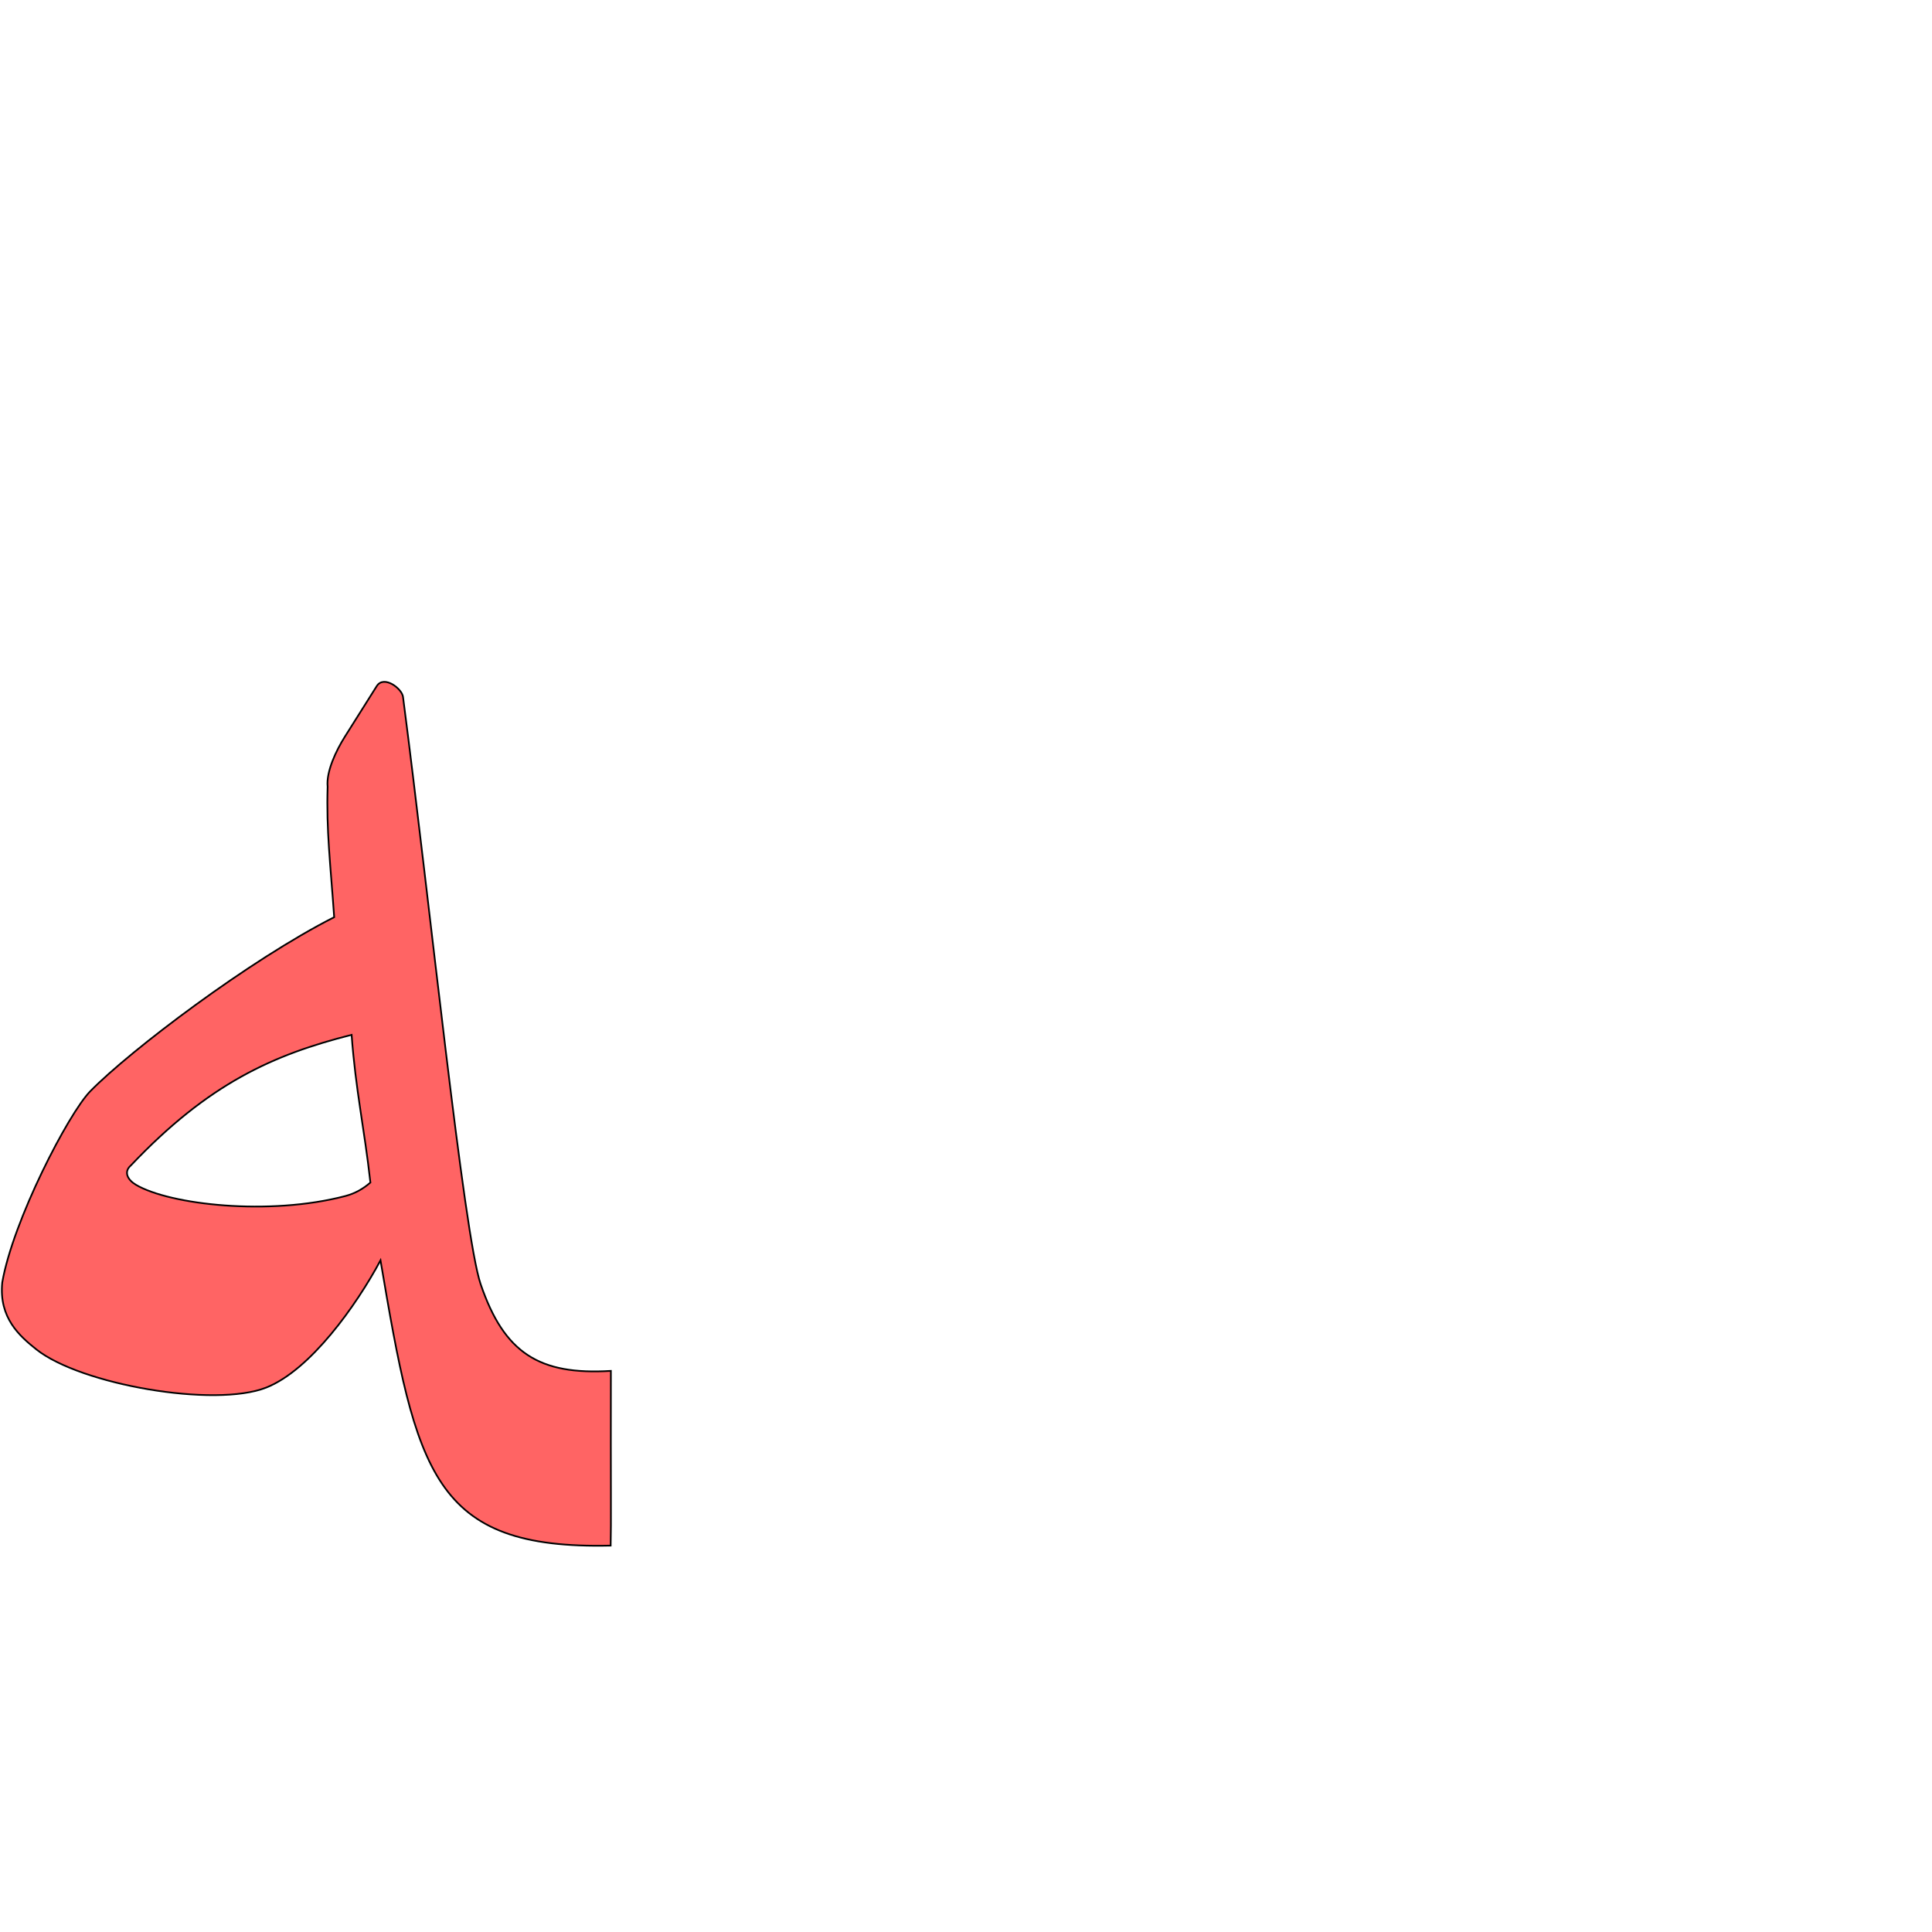
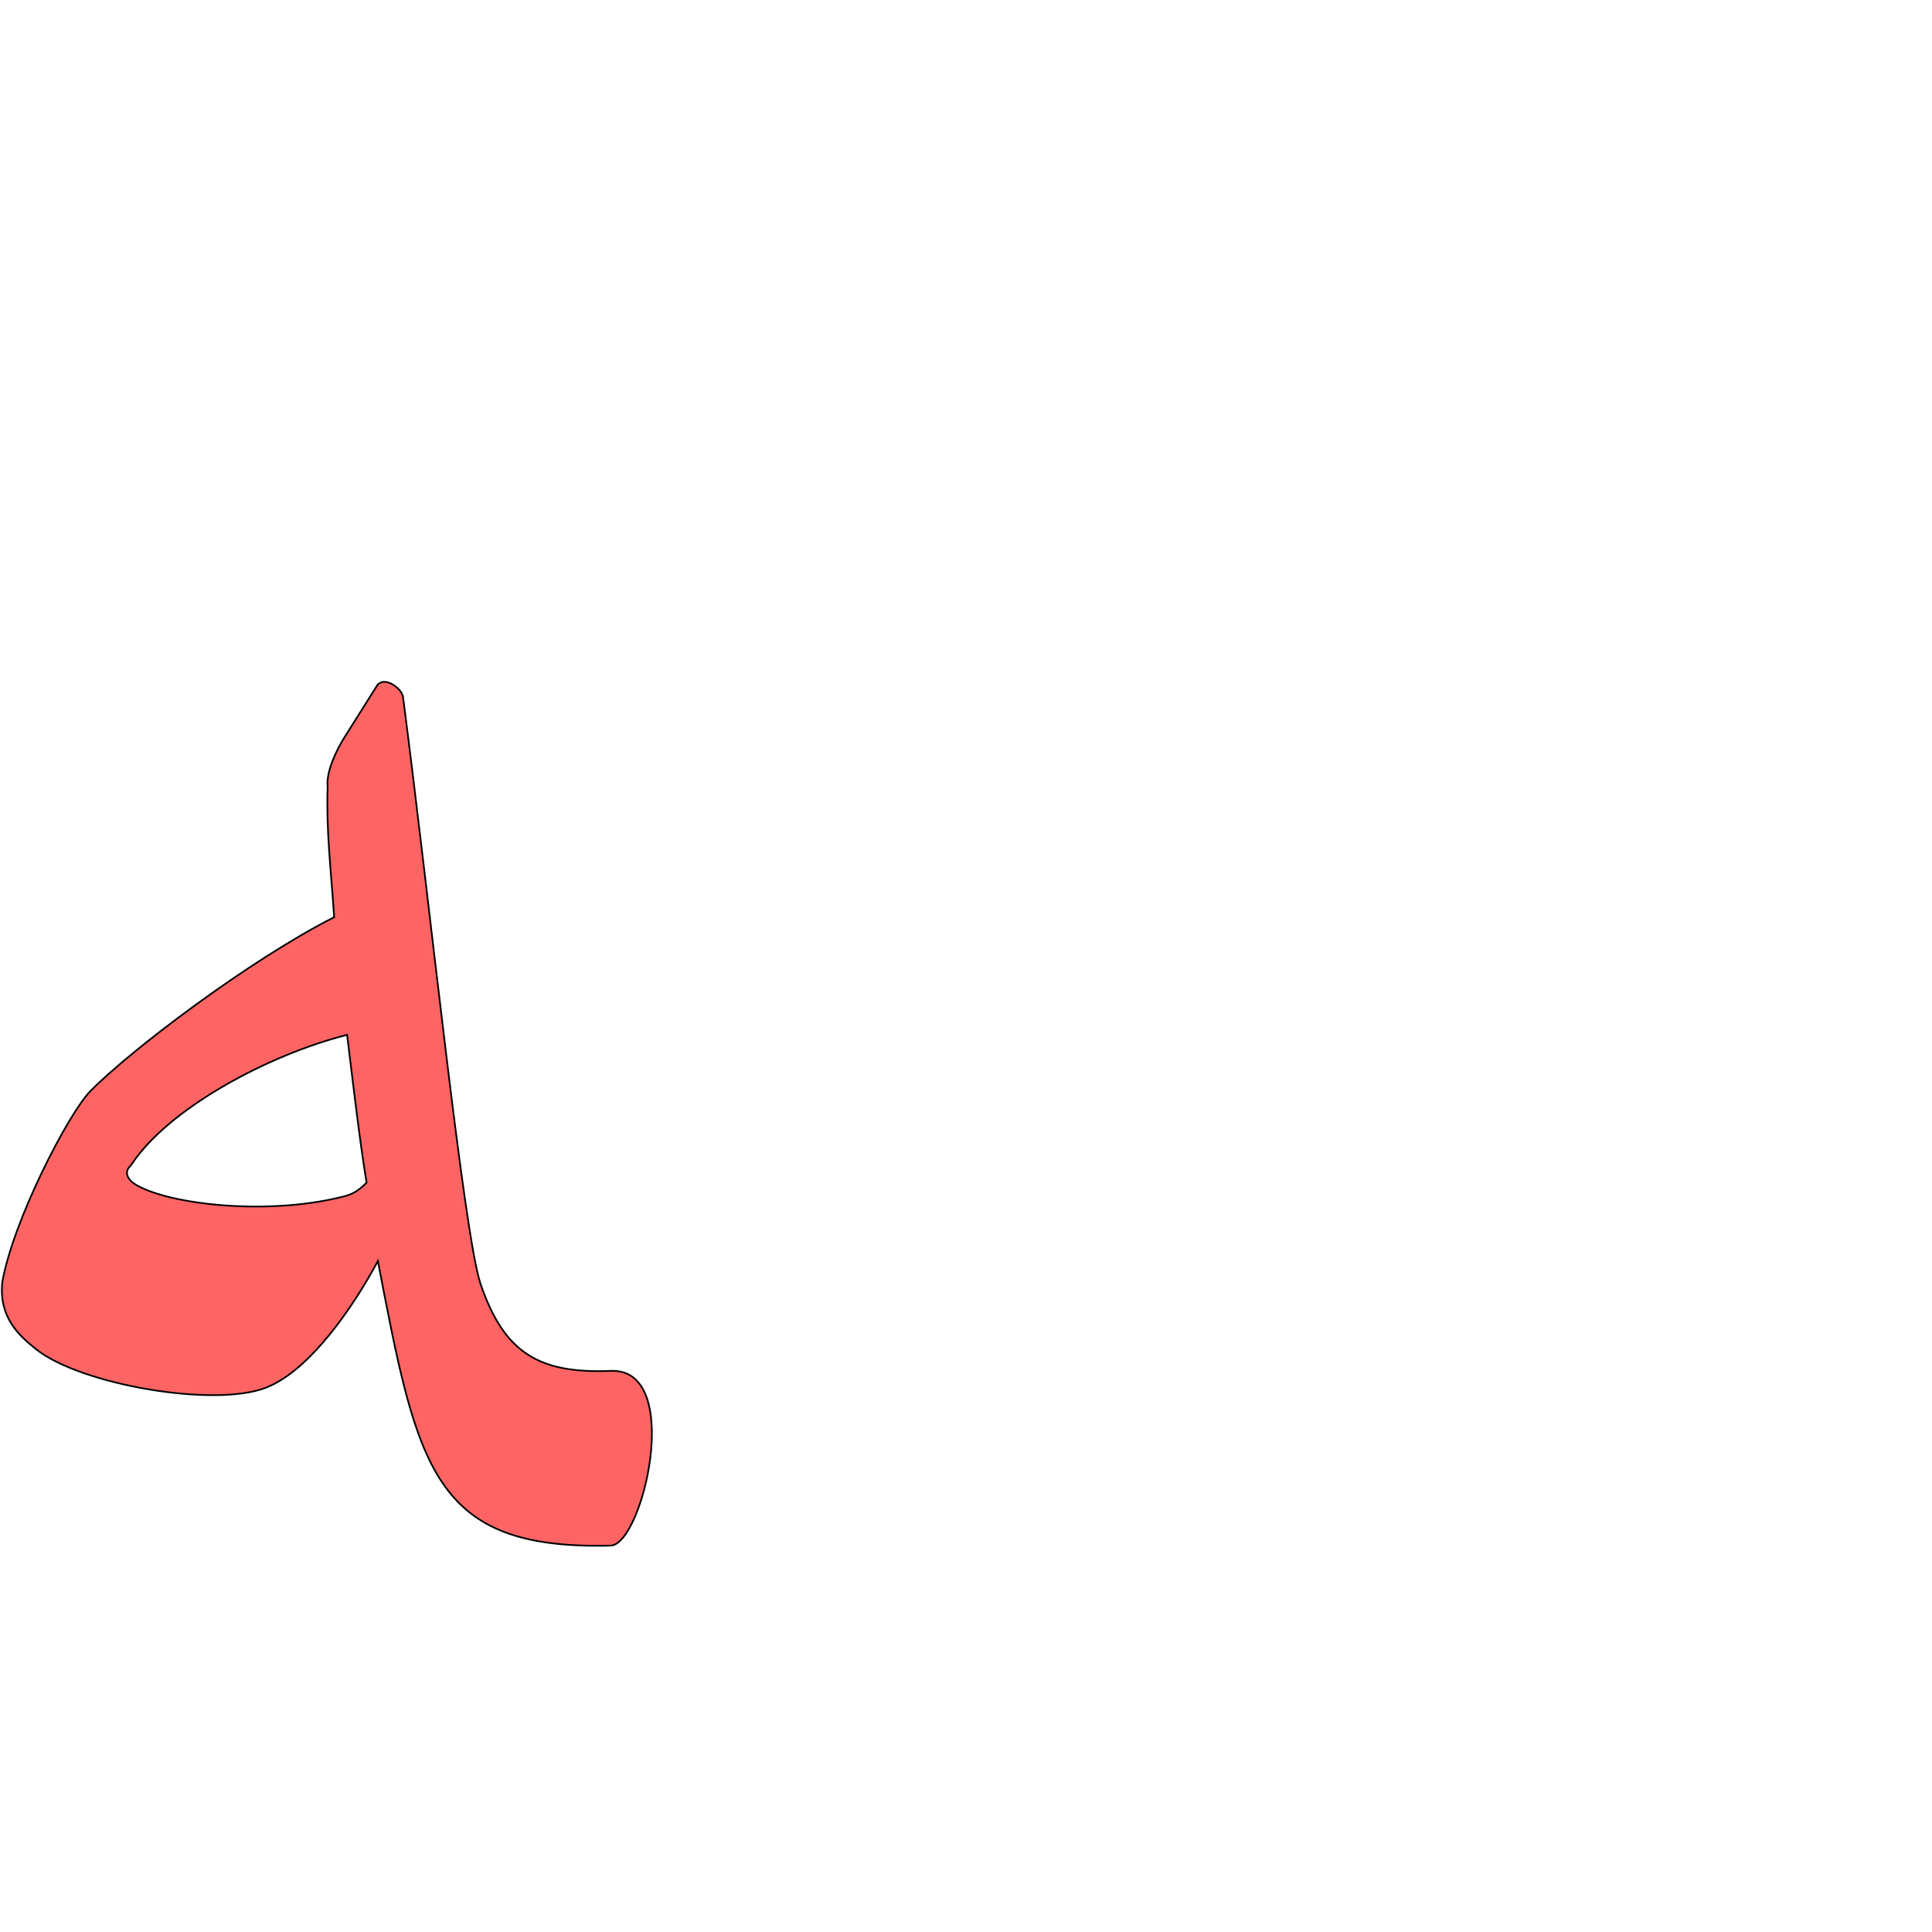
<svg xmlns="http://www.w3.org/2000/svg" version="1.0" width="1000" height="1000" id="svg5496">
  <defs id="defs5498">
    </defs>
+   <path id="path2818" d="m 194.999,355.13 -16.491,26.171 c -4.504,7.148 -9.726,18.038 -8.931,25.94 -0.689,22.677 1.42,39.424 3.395,67.491 -43.605,22.082 -105.403,68.826 -126.235,90.078 -11.316,11.545 -40.071,67.135 -45.572,98.984 -1.82,18.374 9.024,27.769 17.604,34.615 22.9,18.274 92.302,30.332 118.999,19.807 22.829,-9.001 45.265,-42.095 57.818,-65.502 C 216.24,760.138 223.898,802.285 316.076,800 c 16.639,-0.413 38.233,-91.95 0.112,-90.428 -37.192,1.485 -55.218,-9.188 -67.418,-44.917 -8.72,-25.537 -26.228,-196.836 -40.169,-303.915 -0.521,-4.347 -9.927,-11.44 -13.602,-5.609 z M 179.654,535.63 c 3.483,28.238 6.187,52.296 10.066,76.451 -2.319,2.517 -5.876,5.635 -10.844,6.948 -39.589,10.462 -91.14,4.505 -108.534,-5.794 -4.286,-2.537 -6.493,-6.661 -2.586,-10.024 19.174,-29.562 71.439,-57.35 111.898,-67.581 z" style="color:#000000;fill:#ff0000;fill-opacity:0.608;stroke:#000000;stroke-width:0.877px;stroke-linecap:butt;stroke-linejoin:miter;stroke-miterlimit:4;stroke-opacity:1;stroke-dasharray:none;stroke-dashoffset:0;marker:none;visibility:visible;display:inline;overflow:visible;enable-background:accumulate" />
  <g id="layer1" />
-   <path style="color:#000000;fill:#ff0000;fill-opacity:0.608;stroke:#000000;stroke-width:0.877px;stroke-linecap:butt;stroke-linejoin:miter;stroke-miterlimit:4;stroke-opacity:1;stroke-dasharray:none;stroke-dashoffset:0;marker:none;visibility:visible;display:inline;overflow:visible;enable-background:accumulate" d="m 194.999,355.13 -16.491,26.171 c -4.504,7.148 -9.726,18.038 -8.931,25.94 -0.689,22.677 1.42,39.424 3.395,67.491 -43.605,22.082 -105.403,68.826 -126.235,90.078 -11.316,11.545 -40.071,67.135 -45.572,98.984 -1.82,18.374 9.024,27.769 17.604,34.615 22.9,18.274 92.302,30.332 118.999,19.807 22.829,-9.001 46.623,-42.434 59.176,-65.842 18.617,109.799 26.949,149.73 119.132,147.624 0.309,-11.845 0,-29.067 0.112,-90.428 -37.161,2.256 -55.218,-9.188 -67.418,-44.917 -8.72,-25.537 -26.228,-196.836 -40.169,-303.915 -0.521,-4.347 -9.927,-11.44 -13.602,-5.609 z m -13.005,180.5 c 2.125,28.917 6.526,47.883 9.727,76.451 -3.677,3.196 -7.876,5.635 -12.844,6.948 -39.589,10.462 -91.14,4.505 -108.534,-5.794 -4.286,-2.537 -6.493,-6.661 -2.586,-10.024 40.218,-42.46 73.778,-57.35 114.237,-67.581 z" id="path4219-6" />
</svg>
